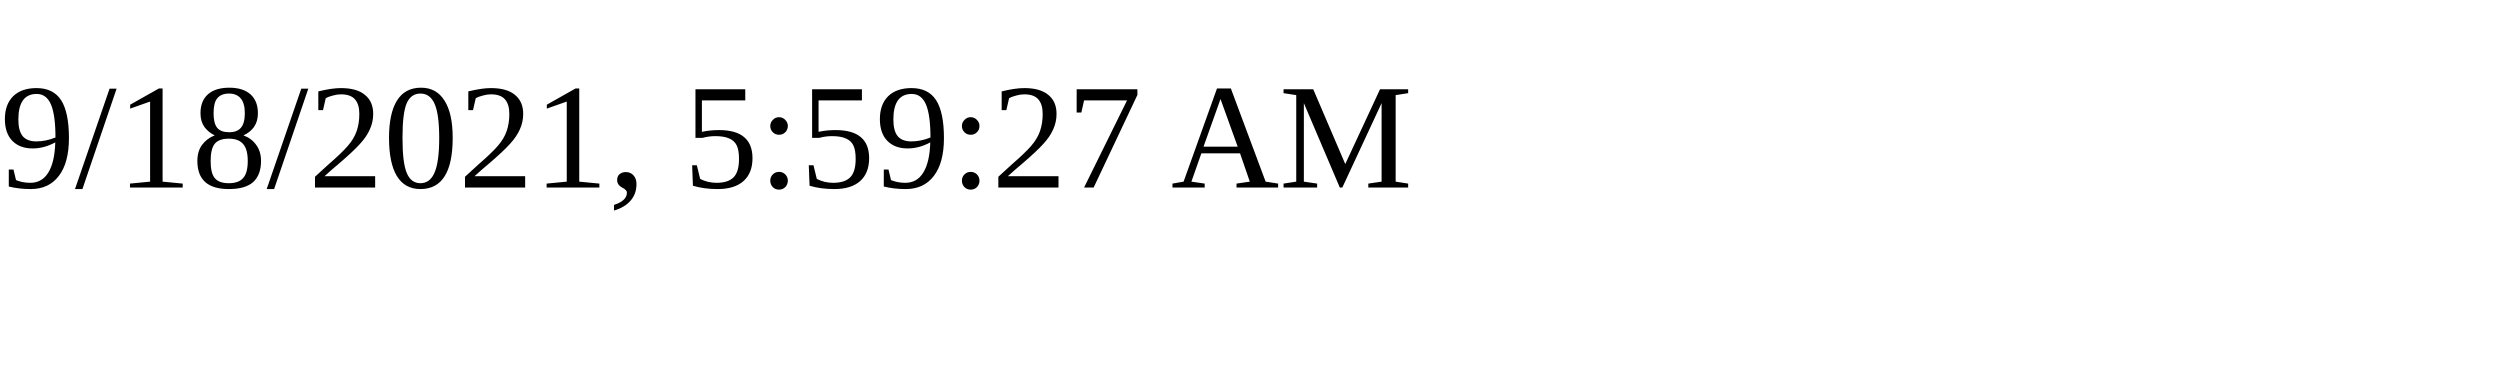
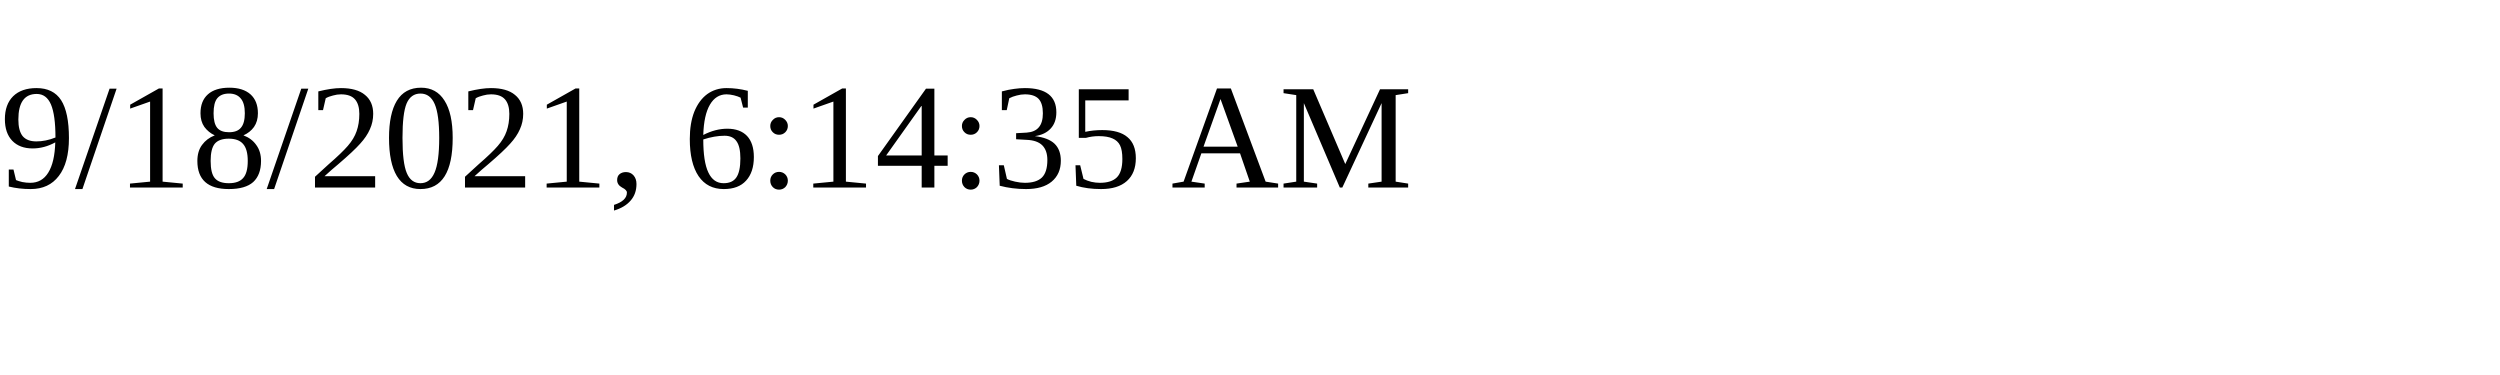
<svg xmlns="http://www.w3.org/2000/svg" height="30" width="200">
-   <text x="0" y="15">9/18/2021, 5:59:27 AM</text>
+   <text x="0" y="15">9/18/2021, 6:14:35 AM</text>
</svg>
